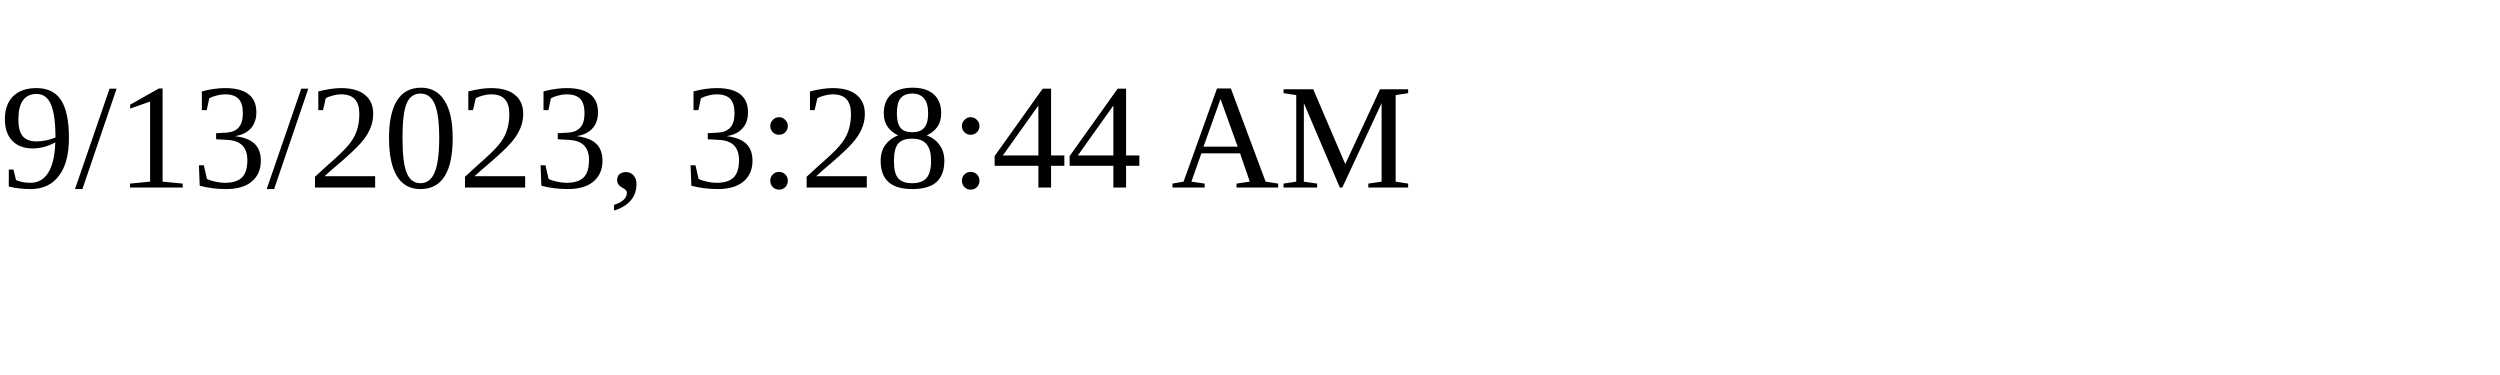
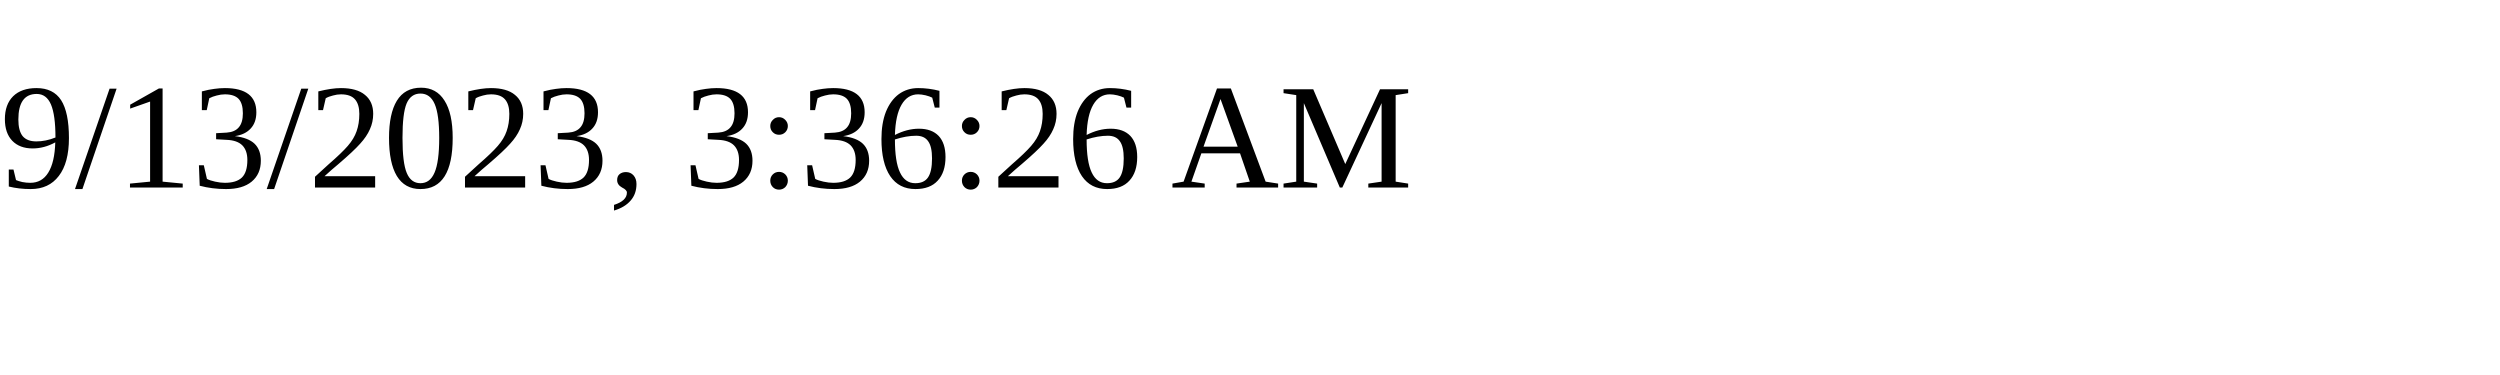
<svg xmlns="http://www.w3.org/2000/svg" height="30" width="200">
-   <text x="0" y="15">9/13/2023, 3:28:44 AM</text>
+   <text x="0" y="15">9/13/2023, 3:36:26 AM</text>
</svg>
